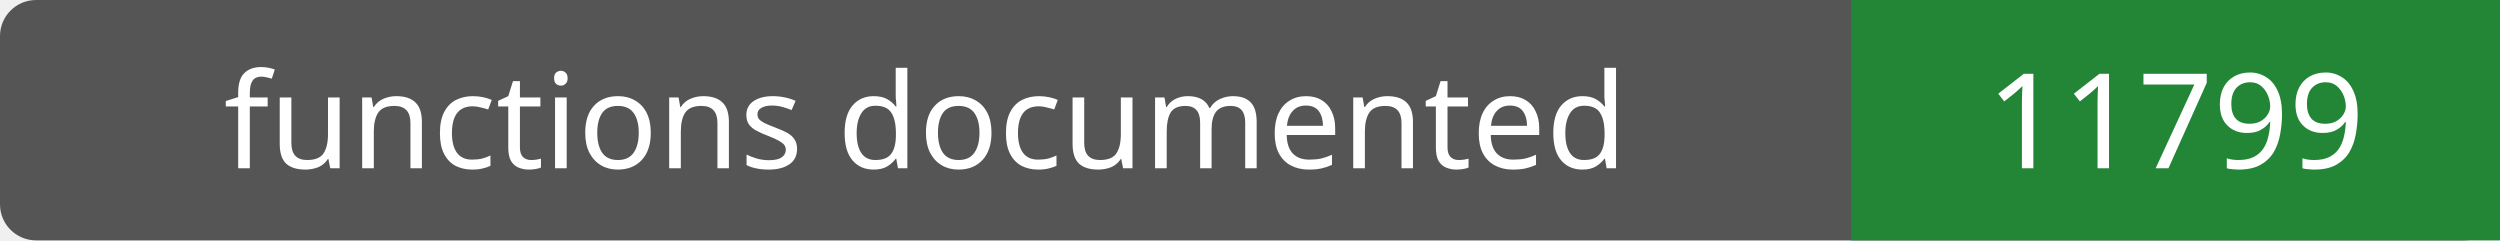
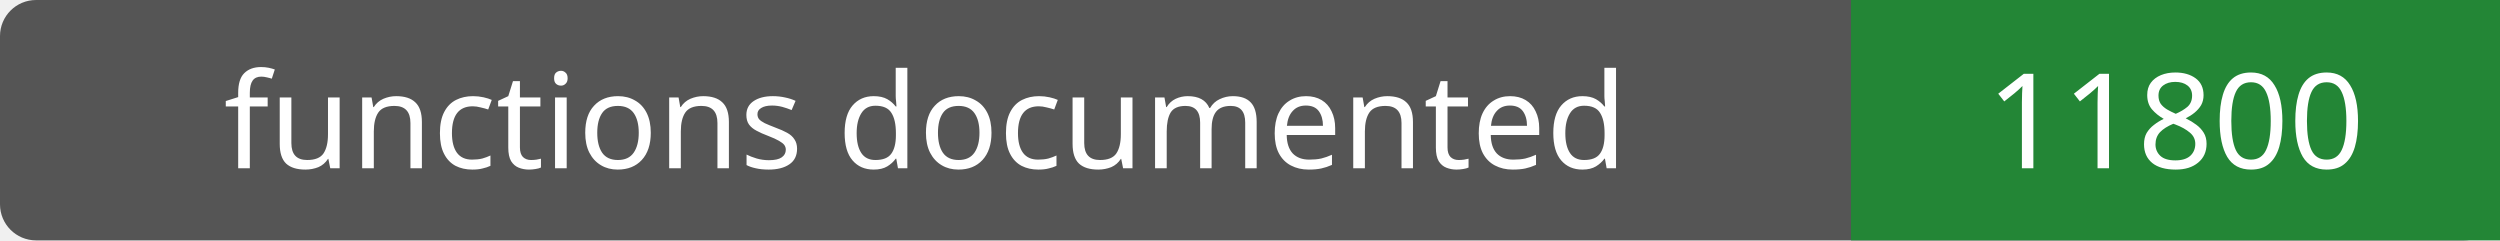
- <svg xmlns="http://www.w3.org/2000/svg" width="208" height="20" role="img" aria-label="functions documented: 11799">
+ <svg xmlns="http://www.w3.org/2000/svg" width="208" height="20" role="img" aria-label="functions documented: 11800">
  <rect width="208" height="20" rx="3" fill="#555" />
  <path fill="#238636" d="M154 0h54v20H154z" />
  <g fill="#fff" text-anchor="middle" font-family="Verdana,sans-serif" font-size="11">
    <text x="77.0" y="14">functions documented</text>
-     <text x="181.0" y="14">11799</text>
+     <text x="181.0" y="14">11800</text>
  </g>
</svg>
